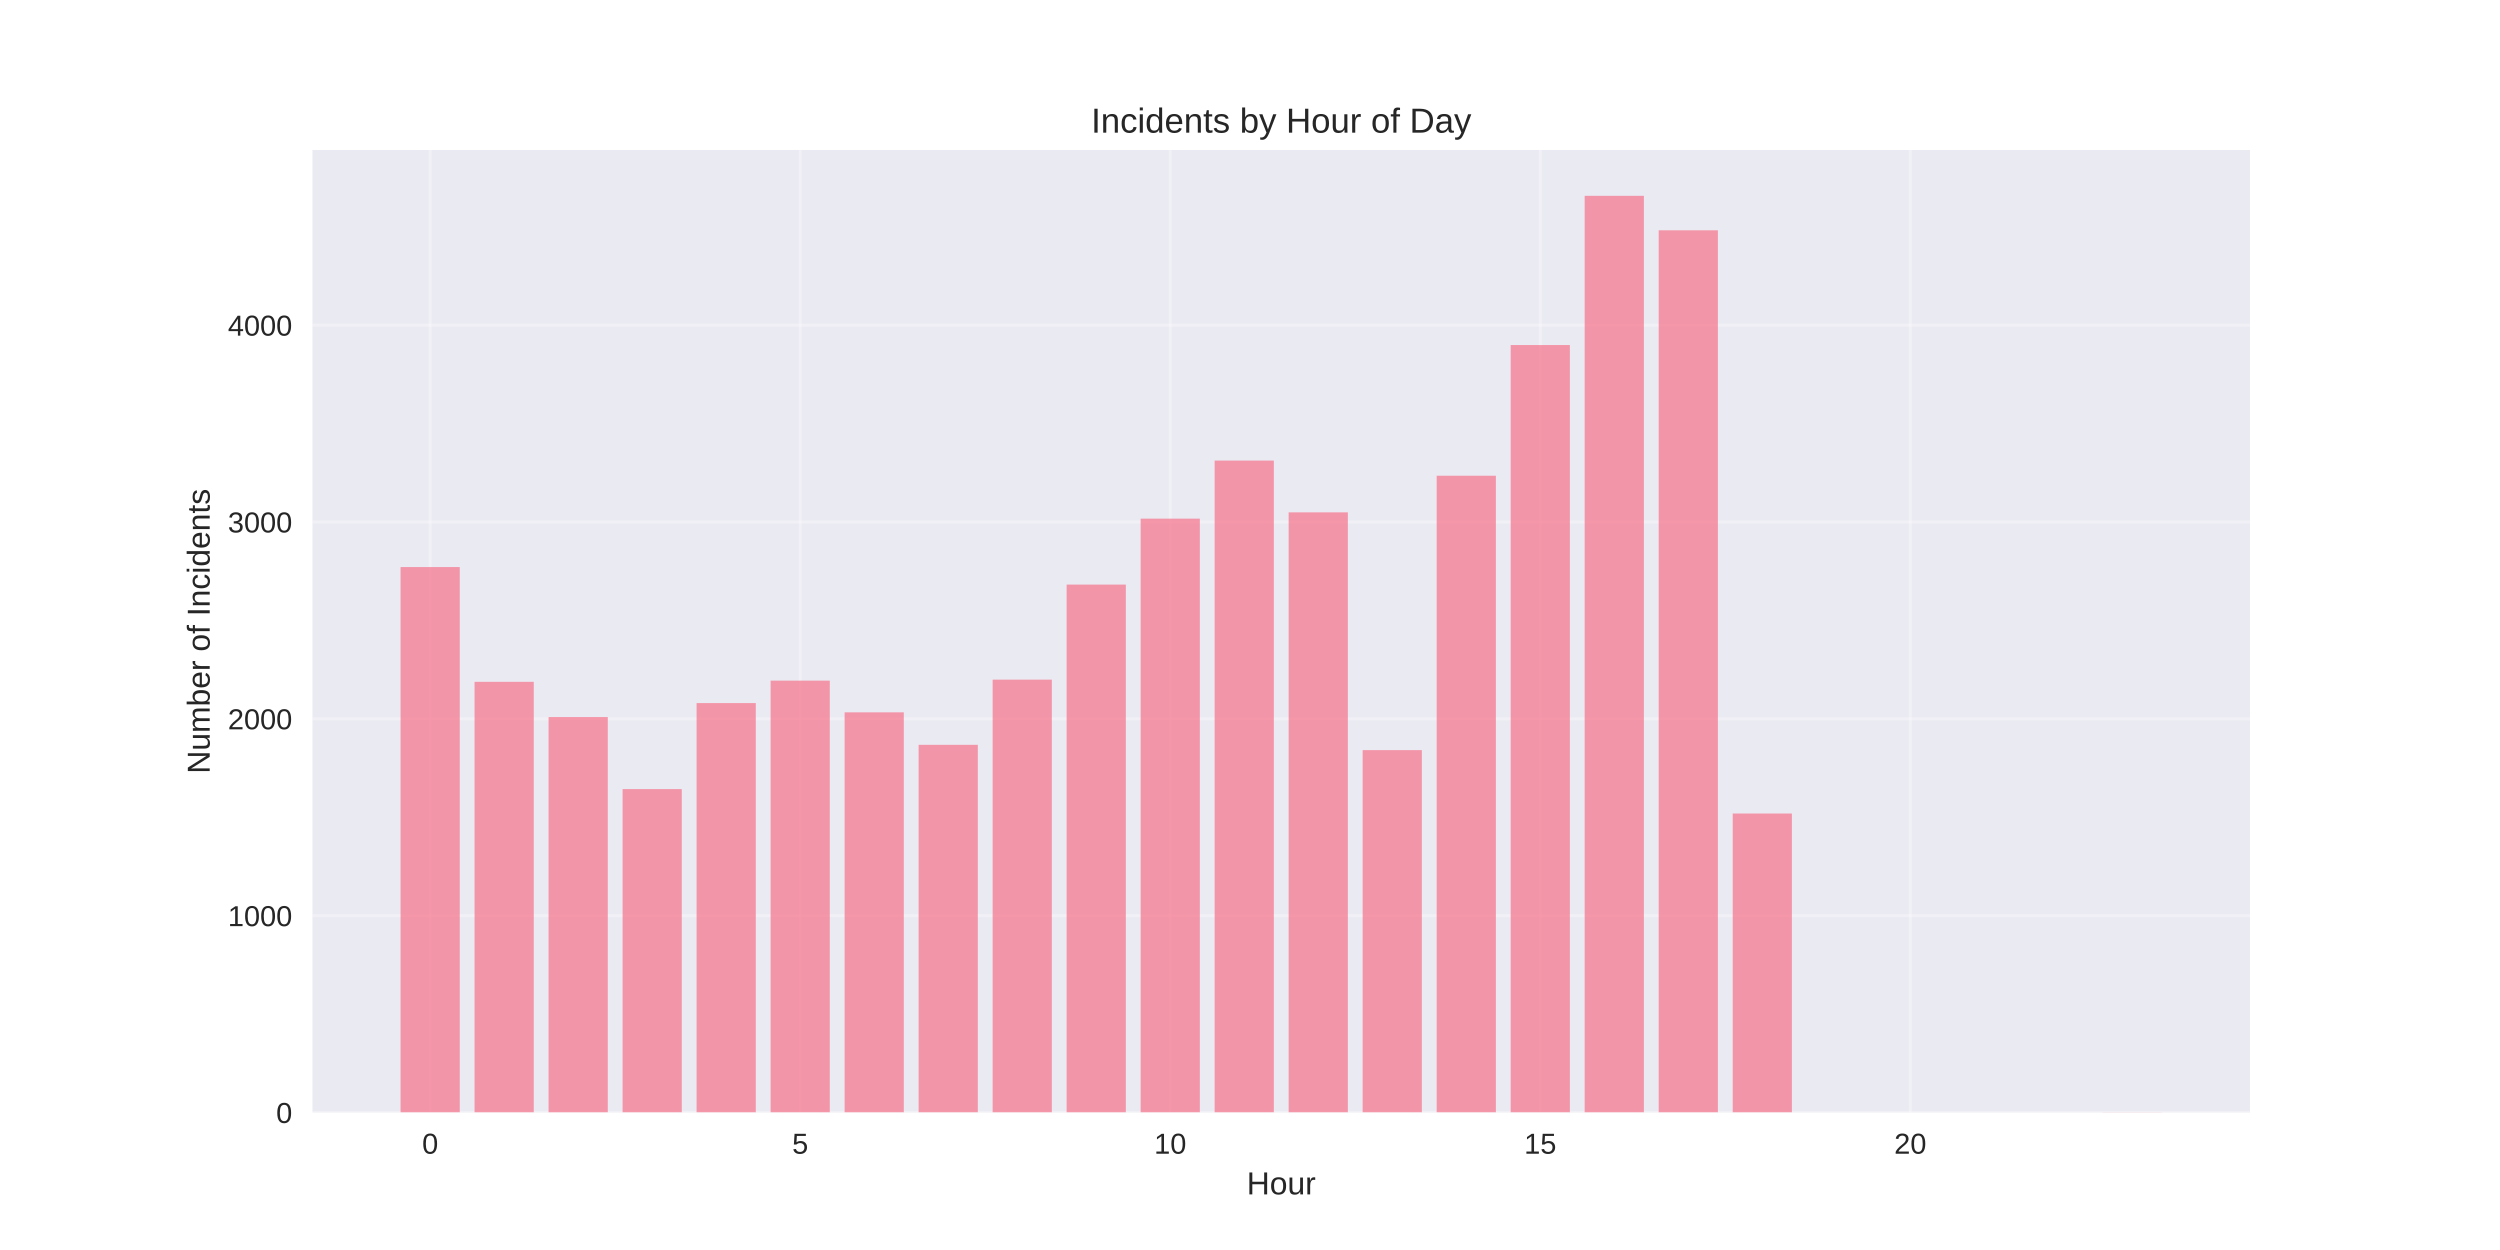
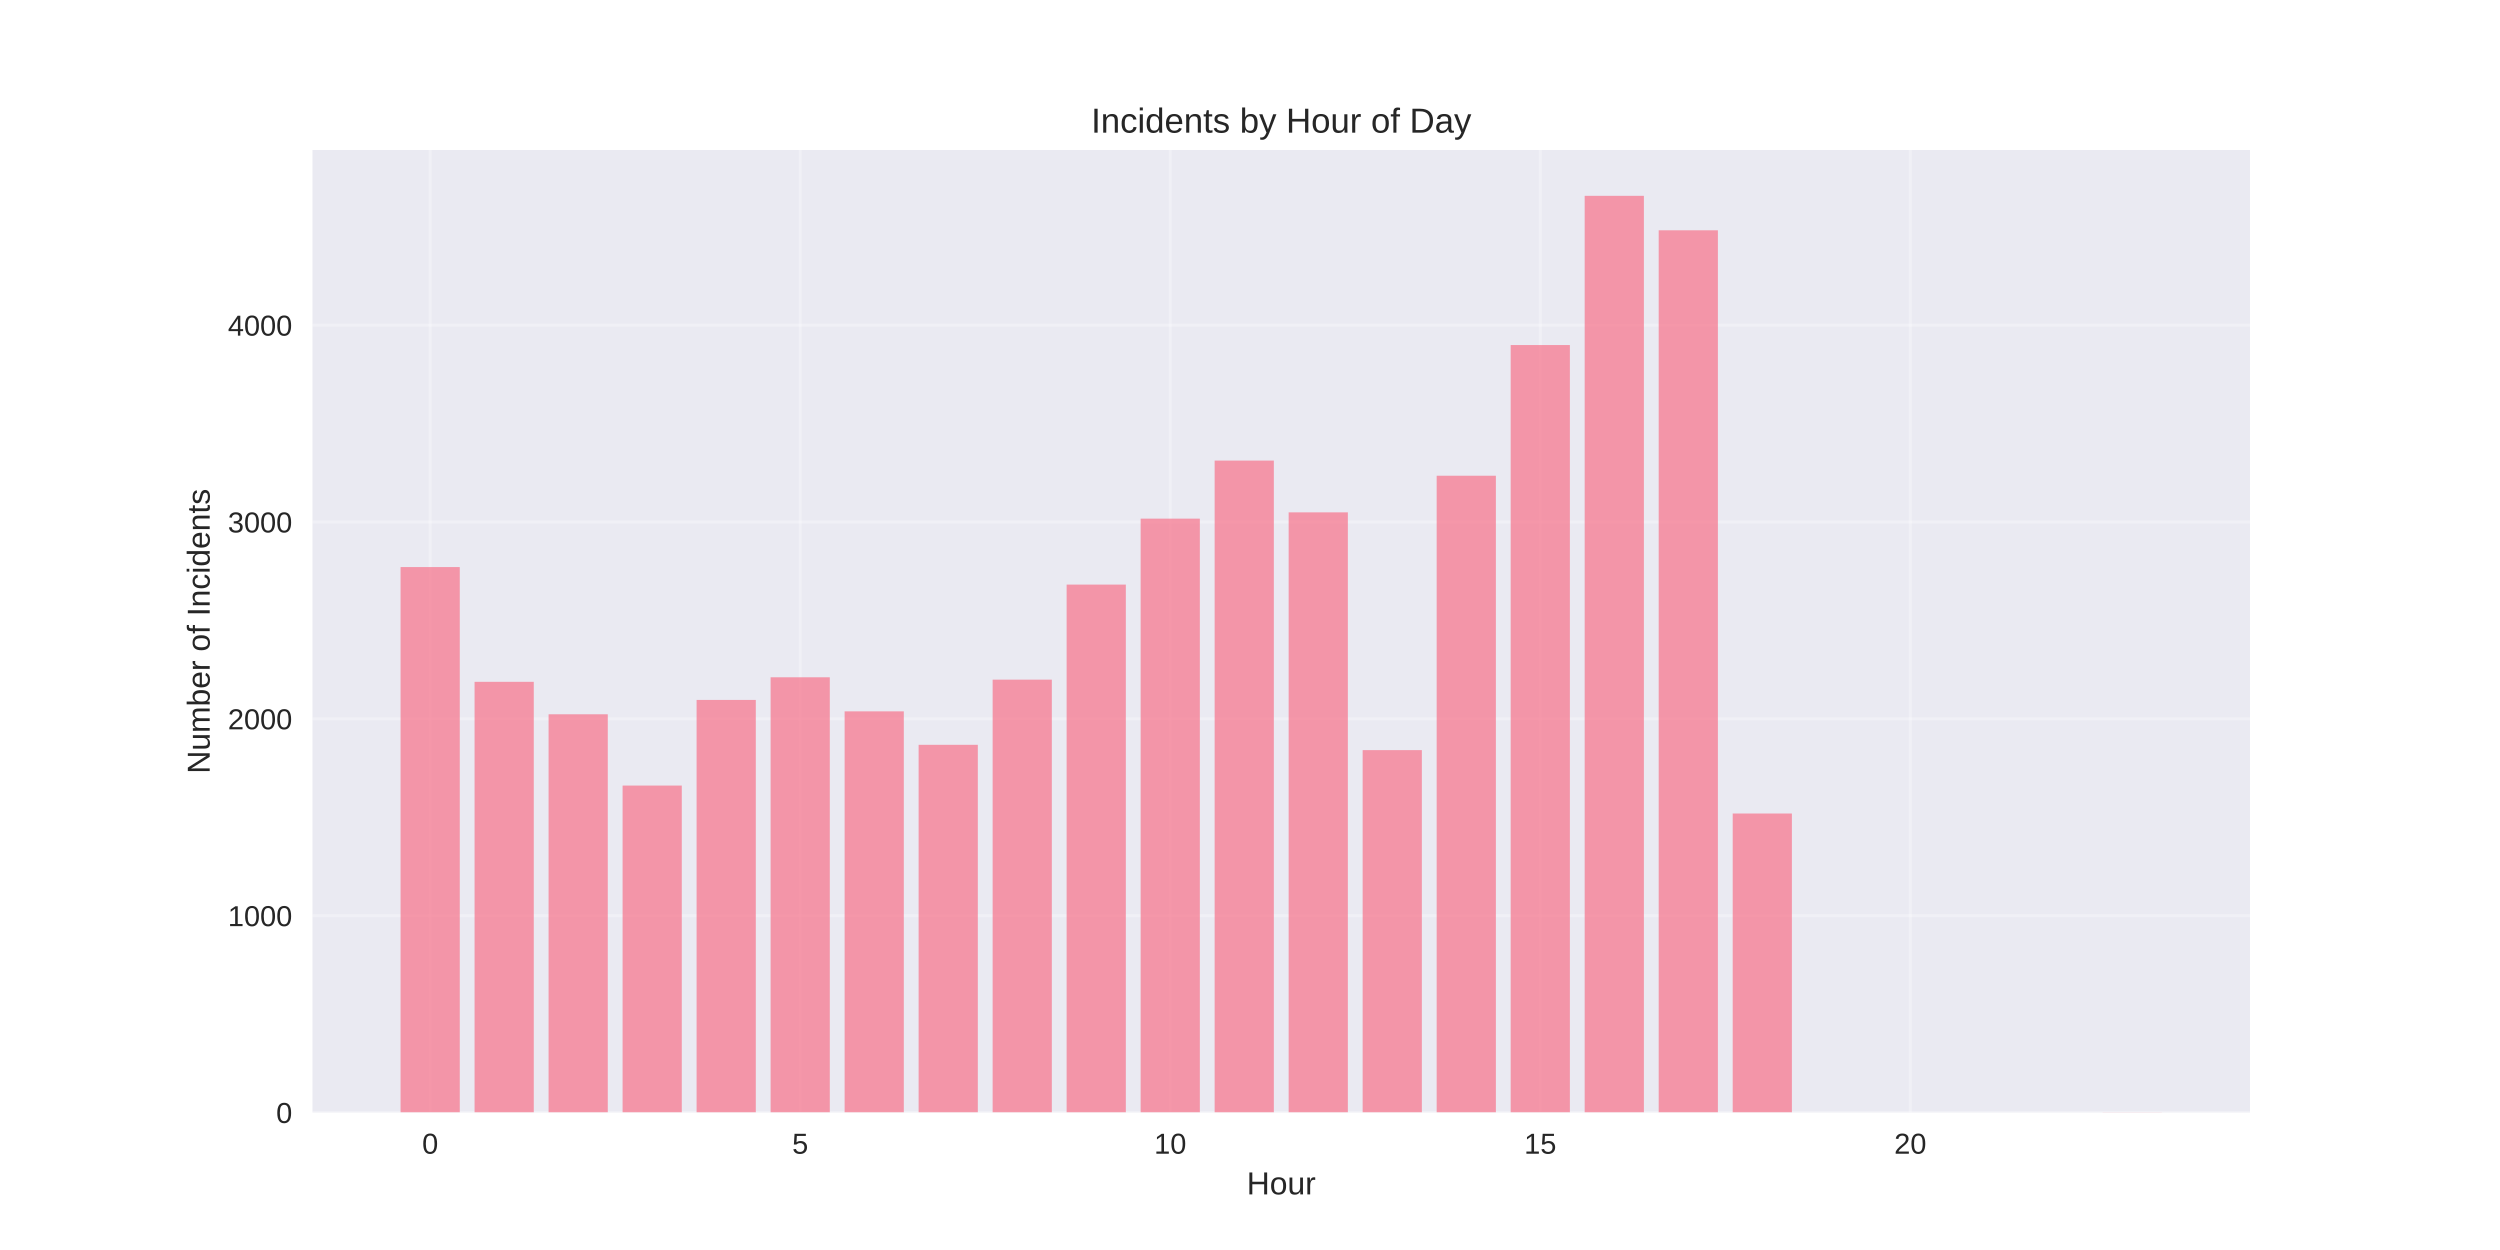
<svg xmlns="http://www.w3.org/2000/svg" width="864pt" height="432pt" viewBox="0 0 864 432" version="1.1">
  <defs>
    <style type="text/css">*{stroke-linejoin: round; stroke-linecap: butt}</style>
  </defs>
  <g id="figure_1">
    <g id="patch_1">
      <path d="M 0 432  L 864 432  L 864 0  L 0 0  z " style="fill: #ffffff" />
    </g>
    <g id="axes_1">
      <g id="patch_2">
        <path d="M 108 384.48  L 777.6 384.48  L 777.6 51.84  L 108 51.84  z " style="fill: #eaeaf2" />
      </g>
      <g id="matplotlib.axis_1">
        <g id="xtick_1">
          <g id="line2d_1">
-             <path d="M 148.667 384.48  L 148.667 51.84  " clip-path="url(#p8205c686ab)" style="fill: none; stroke: #ffffff; stroke-opacity: 0.3; stroke-linecap: round" />
+             <path d="M 148.667 384.48  L 148.667 51.84  " clip-path="url(#pb2020f3ccd)" style="fill: none; stroke: #ffffff; stroke-opacity: 0.3; stroke-linecap: round" />
          </g>
          <g id="line2d_2" />
          <g id="text_1">
            <text style="fill: #262626; font: 10px 'Arial', 'Liberation Sans', 'DejaVu Sans', 'Bitstream Vera Sans', sans-serif; text-anchor: middle" x="148.667" y="398.727" transform="rotate(-0 148.6671 398.7269)">0</text>
          </g>
        </g>
        <g id="xtick_2">
          <g id="line2d_3">
-             <path d="M 276.551 384.48  L 276.551 51.84  " clip-path="url(#p8205c686ab)" style="fill: none; stroke: #ffffff; stroke-opacity: 0.3; stroke-linecap: round" />
+             <path d="M 276.551 384.48  L 276.551 51.84  " clip-path="url(#pb2020f3ccd)" style="fill: none; stroke: #ffffff; stroke-opacity: 0.3; stroke-linecap: round" />
          </g>
          <g id="line2d_4" />
          <g id="text_2">
            <text style="fill: #262626; font: 10px 'Arial', 'Liberation Sans', 'DejaVu Sans', 'Bitstream Vera Sans', sans-serif; text-anchor: middle" x="276.551" y="398.727" transform="rotate(-0 276.551 398.7269)">5</text>
          </g>
        </g>
        <g id="xtick_3">
          <g id="line2d_5">
-             <path d="M 404.435 384.48  L 404.435 51.84  " clip-path="url(#p8205c686ab)" style="fill: none; stroke: #ffffff; stroke-opacity: 0.3; stroke-linecap: round" />
+             <path d="M 404.435 384.48  L 404.435 51.84  " clip-path="url(#pb2020f3ccd)" style="fill: none; stroke: #ffffff; stroke-opacity: 0.3; stroke-linecap: round" />
          </g>
          <g id="line2d_6" />
          <g id="text_3">
            <text style="fill: #262626; font: 10px 'Arial', 'Liberation Sans', 'DejaVu Sans', 'Bitstream Vera Sans', sans-serif; text-anchor: middle" x="404.435" y="398.727" transform="rotate(-0 404.4348 398.7269)">10</text>
          </g>
        </g>
        <g id="xtick_4">
          <g id="line2d_7">
-             <path d="M 532.319 384.48  L 532.319 51.84  " clip-path="url(#p8205c686ab)" style="fill: none; stroke: #ffffff; stroke-opacity: 0.3; stroke-linecap: round" />
+             <path d="M 532.319 384.48  L 532.319 51.84  " clip-path="url(#pb2020f3ccd)" style="fill: none; stroke: #ffffff; stroke-opacity: 0.3; stroke-linecap: round" />
          </g>
          <g id="line2d_8" />
          <g id="text_4">
            <text style="fill: #262626; font: 10px 'Arial', 'Liberation Sans', 'DejaVu Sans', 'Bitstream Vera Sans', sans-serif; text-anchor: middle" x="532.319" y="398.727" transform="rotate(-0 532.3187 398.7269)">15</text>
          </g>
        </g>
        <g id="xtick_5">
          <g id="line2d_9">
-             <path d="M 660.203 384.48  L 660.203 51.84  " clip-path="url(#p8205c686ab)" style="fill: none; stroke: #ffffff; stroke-opacity: 0.3; stroke-linecap: round" />
+             <path d="M 660.203 384.48  L 660.203 51.84  " clip-path="url(#pb2020f3ccd)" style="fill: none; stroke: #ffffff; stroke-opacity: 0.3; stroke-linecap: round" />
          </g>
          <g id="line2d_10" />
          <g id="text_5">
            <text style="fill: #262626; font: 10px 'Arial', 'Liberation Sans', 'DejaVu Sans', 'Bitstream Vera Sans', sans-serif; text-anchor: middle" x="660.203" y="398.727" transform="rotate(-0 660.2026 398.7269)">20</text>
          </g>
        </g>
        <g id="text_6">
          <text style="fill: #262626; font: 11px 'Arial', 'Liberation Sans', 'DejaVu Sans', 'Bitstream Vera Sans', sans-serif; text-anchor: middle" x="442.8" y="412.773" transform="rotate(-0 442.8 412.7734)">Hour</text>
        </g>
      </g>
      <g id="matplotlib.axis_2">
        <g id="ytick_1">
          <g id="line2d_11">
-             <path d="M 108 384.48  L 777.6 384.48  " clip-path="url(#p8205c686ab)" style="fill: none; stroke: #ffffff; stroke-opacity: 0.3; stroke-linecap: round" />
+             <path d="M 108 384.48  L 777.6 384.48  " clip-path="url(#pb2020f3ccd)" style="fill: none; stroke: #ffffff; stroke-opacity: 0.3; stroke-linecap: round" />
          </g>
          <g id="line2d_12" />
          <g id="text_7">
            <text style="fill: #262626; font: 10px 'Arial', 'Liberation Sans', 'DejaVu Sans', 'Bitstream Vera Sans', sans-serif; text-anchor: end" x="101" y="388.103" transform="rotate(-0 101 388.1034)">0</text>
          </g>
        </g>
        <g id="ytick_2">
          <g id="line2d_13">
-             <path d="M 108 316.453  L 777.6 316.453  " clip-path="url(#p8205c686ab)" style="fill: none; stroke: #ffffff; stroke-opacity: 0.3; stroke-linecap: round" />
+             <path d="M 108 316.453  L 777.6 316.453  " clip-path="url(#pb2020f3ccd)" style="fill: none; stroke: #ffffff; stroke-opacity: 0.3; stroke-linecap: round" />
          </g>
          <g id="line2d_14" />
          <g id="text_8">
            <text style="fill: #262626; font: 10px 'Arial', 'Liberation Sans', 'DejaVu Sans', 'Bitstream Vera Sans', sans-serif; text-anchor: end" x="101" y="320.077" transform="rotate(-0 101 320.0768)">1000</text>
          </g>
        </g>
        <g id="ytick_3">
          <g id="line2d_15">
-             <path d="M 108 248.427  L 777.6 248.427  " clip-path="url(#p8205c686ab)" style="fill: none; stroke: #ffffff; stroke-opacity: 0.3; stroke-linecap: round" />
+             <path d="M 108 248.427  L 777.6 248.427  " clip-path="url(#pb2020f3ccd)" style="fill: none; stroke: #ffffff; stroke-opacity: 0.3; stroke-linecap: round" />
          </g>
          <g id="line2d_16" />
          <g id="text_9">
            <text style="fill: #262626; font: 10px 'Arial', 'Liberation Sans', 'DejaVu Sans', 'Bitstream Vera Sans', sans-serif; text-anchor: end" x="101" y="252.05" transform="rotate(-0 101 252.0502)">2000</text>
          </g>
        </g>
        <g id="ytick_4">
          <g id="line2d_17">
-             <path d="M 108 180.4  L 777.6 180.4  " clip-path="url(#p8205c686ab)" style="fill: none; stroke: #ffffff; stroke-opacity: 0.3; stroke-linecap: round" />
+             <path d="M 108 180.4  L 777.6 180.4  " clip-path="url(#pb2020f3ccd)" style="fill: none; stroke: #ffffff; stroke-opacity: 0.3; stroke-linecap: round" />
          </g>
          <g id="line2d_18" />
          <g id="text_10">
            <text style="fill: #262626; font: 10px 'Arial', 'Liberation Sans', 'DejaVu Sans', 'Bitstream Vera Sans', sans-serif; text-anchor: end" x="101" y="184.024" transform="rotate(-0 101 184.0236)">3000</text>
          </g>
        </g>
        <g id="ytick_5">
          <g id="line2d_19">
-             <path d="M 108 112.373  L 777.6 112.373  " clip-path="url(#p8205c686ab)" style="fill: none; stroke: #ffffff; stroke-opacity: 0.3; stroke-linecap: round" />
+             <path d="M 108 112.373  L 777.6 112.373  " clip-path="url(#pb2020f3ccd)" style="fill: none; stroke: #ffffff; stroke-opacity: 0.3; stroke-linecap: round" />
          </g>
          <g id="line2d_20" />
          <g id="text_11">
            <text style="fill: #262626; font: 10px 'Arial', 'Liberation Sans', 'DejaVu Sans', 'Bitstream Vera Sans', sans-serif; text-anchor: end" x="101" y="115.997" transform="rotate(-0 101 115.9969)">4000</text>
          </g>
        </g>
        <g id="text_12">
          <text style="fill: #262626; font: 11px 'Arial', 'Liberation Sans', 'DejaVu Sans', 'Bitstream Vera Sans', sans-serif; text-anchor: middle" x="72.474" y="218.16" transform="rotate(-90 72.47375 218.16)">Number of Incidents</text>
        </g>
      </g>
      <g id="patch_3">
-         <path d="M 138.436 384.48  L 158.898 384.48  L 158.898 195.978  L 138.436 195.978  z " clip-path="url(#p8205c686ab)" style="fill: #f77189; opacity: 0.7" />
+         <path d="M 138.436 384.48  L 158.898 384.48  L 158.898 195.978  L 138.436 195.978  z " clip-path="url(#pb2020f3ccd)" style="fill: #f77189; opacity: 0.7" />
      </g>
      <g id="patch_4">
-         <path d="M 164.013 384.48  L 184.475 384.48  L 184.475 235.638  L 164.013 235.638  z " clip-path="url(#p8205c686ab)" style="fill: #f77189; opacity: 0.7" />
+         <path d="M 164.013 384.48  L 184.475 384.48  L 184.475 235.638  L 164.013 235.638  z " clip-path="url(#pb2020f3ccd)" style="fill: #f77189; opacity: 0.7" />
      </g>
      <g id="patch_5">
-         <path d="M 189.59 384.48  L 210.051 384.48  L 210.051 247.815  L 189.59 247.815  z " clip-path="url(#p8205c686ab)" style="fill: #f77189; opacity: 0.7" />
+         <path d="M 189.59 384.48  L 210.051 384.48  L 210.051 246.862  L 189.59 246.862  z " clip-path="url(#pb2020f3ccd)" style="fill: #f77189; opacity: 0.7" />
      </g>
      <g id="patch_6">
-         <path d="M 215.167 384.48  L 235.628 384.48  L 235.628 272.712  L 215.167 272.712  z " clip-path="url(#p8205c686ab)" style="fill: #f77189; opacity: 0.7" />
+         <path d="M 215.167 384.48  L 235.628 384.48  L 235.628 271.488  L 215.167 271.488  z " clip-path="url(#pb2020f3ccd)" style="fill: #f77189; opacity: 0.7" />
      </g>
      <g id="patch_7">
-         <path d="M 240.743 384.48  L 261.205 384.48  L 261.205 242.985  L 240.743 242.985  z " clip-path="url(#p8205c686ab)" style="fill: #f77189; opacity: 0.7" />
+         <path d="M 240.743 384.48  L 261.205 384.48  L 261.205 241.896  L 240.743 241.896  z " clip-path="url(#pb2020f3ccd)" style="fill: #f77189; opacity: 0.7" />
      </g>
      <g id="patch_8">
-         <path d="M 266.32 384.48  L 286.782 384.48  L 286.782 235.23  L 266.32 235.23  z " clip-path="url(#p8205c686ab)" style="fill: #f77189; opacity: 0.7" />
+         <path d="M 266.32 384.48  L 286.782 384.48  L 286.782 234.073  L 266.32 234.073  z " clip-path="url(#pb2020f3ccd)" style="fill: #f77189; opacity: 0.7" />
      </g>
      <g id="patch_9">
-         <path d="M 291.897 384.48  L 312.358 384.48  L 312.358 246.182  L 291.897 246.182  z " clip-path="url(#p8205c686ab)" style="fill: #f77189; opacity: 0.7" />
+         <path d="M 291.897 384.48  L 312.358 384.48  L 312.358 245.842  L 291.897 245.842  z " clip-path="url(#pb2020f3ccd)" style="fill: #f77189; opacity: 0.7" />
      </g>
      <g id="patch_10">
-         <path d="M 317.474 384.48  L 337.935 384.48  L 337.935 257.406  L 317.474 257.406  z " clip-path="url(#p8205c686ab)" style="fill: #f77189; opacity: 0.7" />
+         <path d="M 317.474 384.48  L 337.935 384.48  L 337.935 257.406  L 317.474 257.406  z " clip-path="url(#pb2020f3ccd)" style="fill: #f77189; opacity: 0.7" />
      </g>
      <g id="patch_11">
-         <path d="M 343.051 384.48  L 363.512 384.48  L 363.512 234.889  L 343.051 234.889  z " clip-path="url(#p8205c686ab)" style="fill: #f77189; opacity: 0.7" />
+         <path d="M 343.051 384.48  L 363.512 384.48  L 363.512 234.889  L 343.051 234.889  z " clip-path="url(#pb2020f3ccd)" style="fill: #f77189; opacity: 0.7" />
      </g>
      <g id="patch_12">
-         <path d="M 368.627 384.48  L 389.089 384.48  L 389.089 202.033  L 368.627 202.033  z " clip-path="url(#p8205c686ab)" style="fill: #f77189; opacity: 0.7" />
+         <path d="M 368.627 384.48  L 389.089 384.48  L 389.089 202.033  L 368.627 202.033  z " clip-path="url(#pb2020f3ccd)" style="fill: #f77189; opacity: 0.7" />
      </g>
      <g id="patch_13">
-         <path d="M 394.204 384.48  L 414.666 384.48  L 414.666 179.244  L 394.204 179.244  z " clip-path="url(#p8205c686ab)" style="fill: #f77189; opacity: 0.7" />
+         <path d="M 394.204 384.48  L 414.666 384.48  L 414.666 179.244  L 394.204 179.244  z " clip-path="url(#pb2020f3ccd)" style="fill: #f77189; opacity: 0.7" />
      </g>
      <g id="patch_14">
-         <path d="M 419.781 384.48  L 440.242 384.48  L 440.242 159.176  L 419.781 159.176  z " clip-path="url(#p8205c686ab)" style="fill: #f77189; opacity: 0.7" />
+         <path d="M 419.781 384.48  L 440.242 384.48  L 440.242 159.176  L 419.781 159.176  z " clip-path="url(#pb2020f3ccd)" style="fill: #f77189; opacity: 0.7" />
      </g>
      <g id="patch_15">
-         <path d="M 445.358 384.48  L 465.819 384.48  L 465.819 177.067  L 445.358 177.067  z " clip-path="url(#p8205c686ab)" style="fill: #f77189; opacity: 0.7" />
+         <path d="M 445.358 384.48  L 465.819 384.48  L 465.819 177.067  L 445.358 177.067  z " clip-path="url(#pb2020f3ccd)" style="fill: #f77189; opacity: 0.7" />
      </g>
      <g id="patch_16">
-         <path d="M 470.934 384.48  L 491.396 384.48  L 491.396 259.243  L 470.934 259.243  z " clip-path="url(#p8205c686ab)" style="fill: #f77189; opacity: 0.7" />
+         <path d="M 470.934 384.48  L 491.396 384.48  L 491.396 259.243  L 470.934 259.243  z " clip-path="url(#pb2020f3ccd)" style="fill: #f77189; opacity: 0.7" />
      </g>
      <g id="patch_17">
-         <path d="M 496.511 384.48  L 516.973 384.48  L 516.973 164.414  L 496.511 164.414  z " clip-path="url(#p8205c686ab)" style="fill: #f77189; opacity: 0.7" />
+         <path d="M 496.511 384.48  L 516.973 384.48  L 516.973 164.414  L 496.511 164.414  z " clip-path="url(#pb2020f3ccd)" style="fill: #f77189; opacity: 0.7" />
      </g>
      <g id="patch_18">
-         <path d="M 522.088 384.48  L 542.549 384.48  L 542.549 119.244  L 522.088 119.244  z " clip-path="url(#p8205c686ab)" style="fill: #f77189; opacity: 0.7" />
+         <path d="M 522.088 384.48  L 542.549 384.48  L 542.549 119.244  L 522.088 119.244  z " clip-path="url(#pb2020f3ccd)" style="fill: #f77189; opacity: 0.7" />
      </g>
      <g id="patch_19">
-         <path d="M 547.665 384.48  L 568.126 384.48  L 568.126 67.68  L 547.665 67.68  z " clip-path="url(#p8205c686ab)" style="fill: #f77189; opacity: 0.7" />
+         <path d="M 547.665 384.48  L 568.126 384.48  L 568.126 67.68  L 547.665 67.68  z " clip-path="url(#pb2020f3ccd)" style="fill: #f77189; opacity: 0.7" />
      </g>
      <g id="patch_20">
-         <path d="M 573.242 384.48  L 593.703 384.48  L 593.703 79.585  L 573.242 79.585  z " clip-path="url(#p8205c686ab)" style="fill: #f77189; opacity: 0.7" />
+         <path d="M 573.242 384.48  L 593.703 384.48  L 593.703 79.585  L 573.242 79.585  z " clip-path="url(#pb2020f3ccd)" style="fill: #f77189; opacity: 0.7" />
      </g>
      <g id="patch_21">
-         <path d="M 598.818 384.48  L 619.28 384.48  L 619.28 281.148  L 598.818 281.148  z " clip-path="url(#p8205c686ab)" style="fill: #f77189; opacity: 0.7" />
+         <path d="M 598.818 384.48  L 619.28 384.48  L 619.28 281.148  L 598.818 281.148  z " clip-path="url(#pb2020f3ccd)" style="fill: #f77189; opacity: 0.7" />
      </g>
      <g id="patch_22">
-         <path d="M 726.702 384.48  L 747.164 384.48  L 747.164 384.412  L 726.702 384.412  z " clip-path="url(#p8205c686ab)" style="fill: #f77189; opacity: 0.7" />
+         <path d="M 726.702 384.48  L 747.164 384.48  L 747.164 384.412  L 726.702 384.412  z " clip-path="url(#pb2020f3ccd)" style="fill: #f77189; opacity: 0.7" />
      </g>
      <g id="patch_23">
        <path d="M 108 384.48  L 108 51.84  " style="fill: none" />
      </g>
      <g id="patch_24">
        <path d="M 777.6 384.48  L 777.6 51.84  " style="fill: none" />
      </g>
      <g id="patch_25">
        <path d="M 108 384.48  L 777.6 384.48  " style="fill: none" />
      </g>
      <g id="patch_26">
        <path d="M 108 51.84  L 777.6 51.84  " style="fill: none" />
      </g>
      <g id="text_13">
        <text style="fill: #262626; font: 12px 'Arial', 'Liberation Sans', 'DejaVu Sans', 'Bitstream Vera Sans', sans-serif; text-anchor: middle" x="442.8" y="45.84" transform="rotate(-0 442.8 45.84)">Incidents by Hour of Day</text>
      </g>
    </g>
  </g>
  <defs>
-     <clipPath id="p8205c686ab">
+     <clipPath id="pb2020f3ccd">
      <rect x="108" y="51.84" width="669.6" height="332.64" />
    </clipPath>
  </defs>
</svg>
